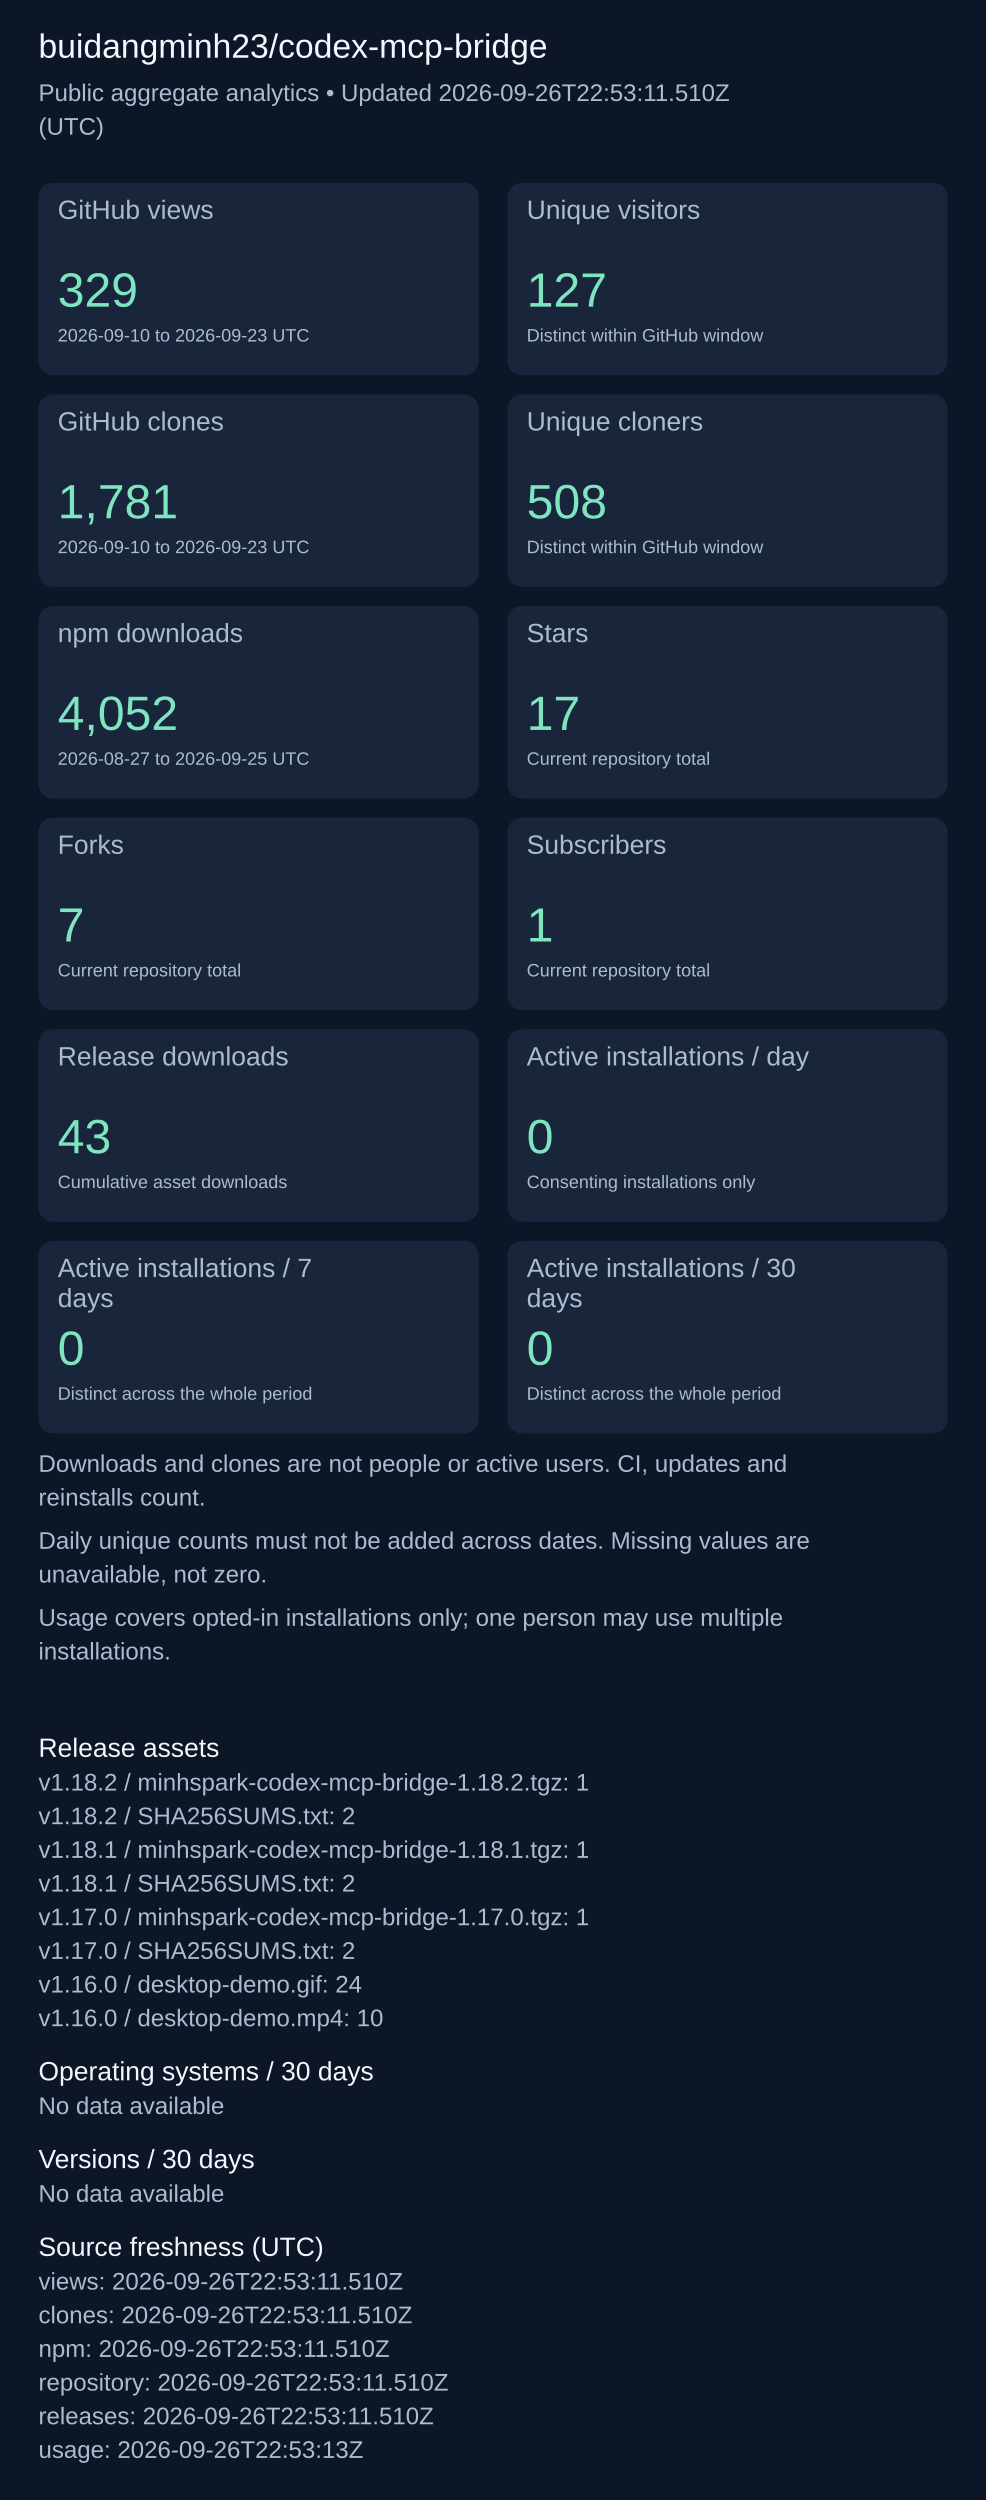
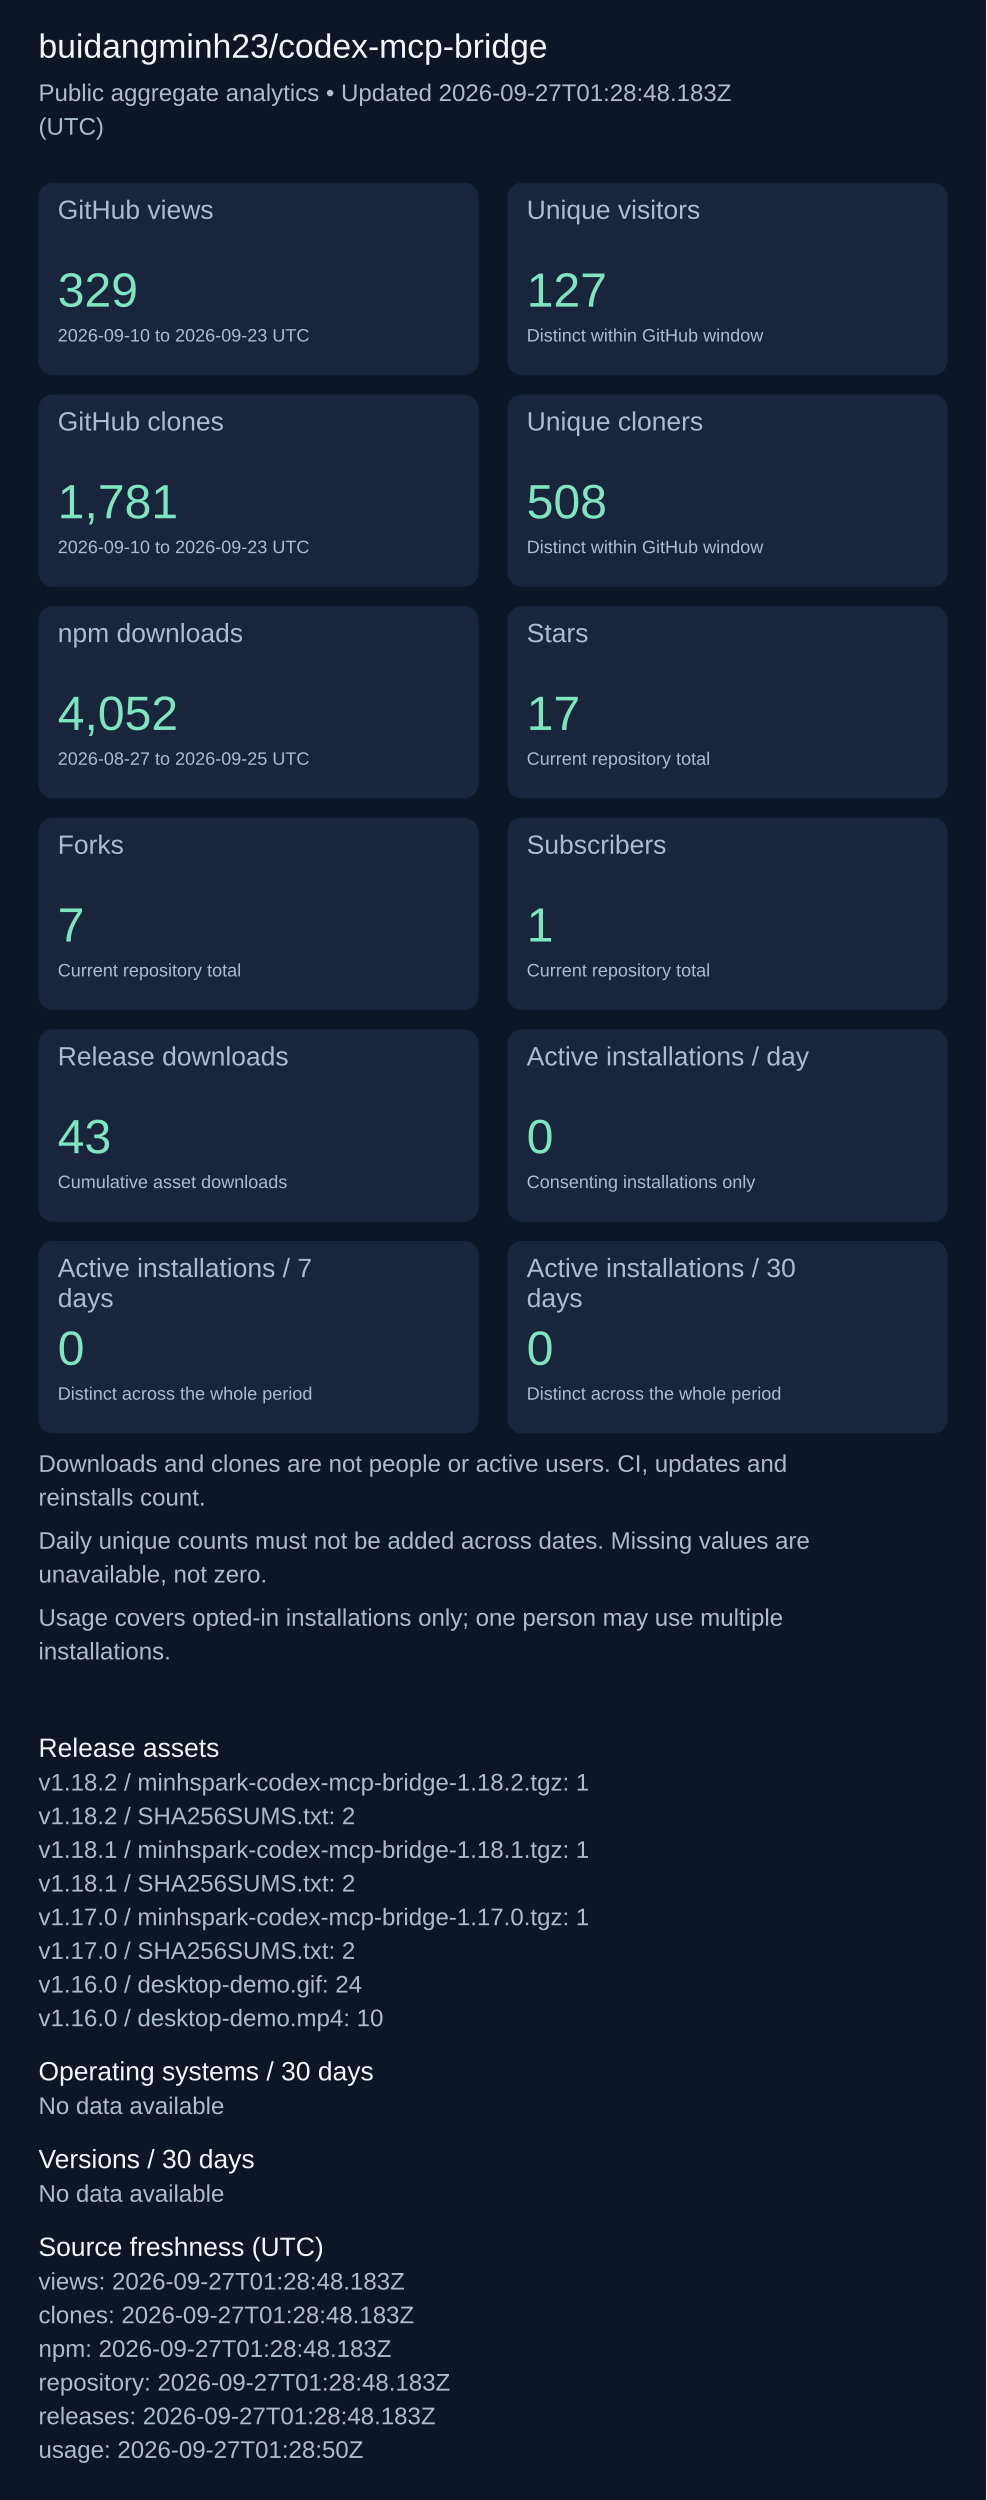
<svg xmlns="http://www.w3.org/2000/svg" width="820" height="2079" viewBox="0 0 820 2079" role="img" aria-label="Repository aggregate analytics">
  <rect width="100%" height="100%" fill="#0d1626" />
  <g font-family="Arial, sans-serif">
    <text x="32" y="48" font-size="28" fill="#f4f7fd">buidangminh23/codex-mcp-bridge</text>
-     <text x="32" y="84" font-size="20" fill="#acbcd0">Public aggregate analytics • Updated 2026-09-26T22:53:11.510Z</text>
+     <text x="32" y="84" font-size="20" fill="#acbcd0">Public aggregate analytics • Updated 2026-09-27T01:28:48.183Z</text>
    <text x="32" y="112" font-size="20" fill="#acbcd0">(UTC)</text>
    <rect x="32" y="152" width="366" height="160" rx="12" fill="#18253b" />
    <text x="48" y="182" font-size="22" fill="#acbcd0">GitHub views</text>
    <text x="48" y="255" font-size="40" fill="#7ee5c0">329</text>
    <text x="48" y="284" font-size="15" fill="#acbcd0">2026-09-10 to 2026-09-23 UTC</text>
    <rect x="422" y="152" width="366" height="160" rx="12" fill="#18253b" />
    <text x="438" y="182" font-size="22" fill="#acbcd0">Unique visitors</text>
    <text x="438" y="255" font-size="40" fill="#7ee5c0">127</text>
    <text x="438" y="284" font-size="15" fill="#acbcd0">Distinct within GitHub window</text>
    <rect x="32" y="328" width="366" height="160" rx="12" fill="#18253b" />
    <text x="48" y="358" font-size="22" fill="#acbcd0">GitHub clones</text>
    <text x="48" y="431" font-size="40" fill="#7ee5c0">1,781</text>
    <text x="48" y="460" font-size="15" fill="#acbcd0">2026-09-10 to 2026-09-23 UTC</text>
    <rect x="422" y="328" width="366" height="160" rx="12" fill="#18253b" />
    <text x="438" y="358" font-size="22" fill="#acbcd0">Unique cloners</text>
    <text x="438" y="431" font-size="40" fill="#7ee5c0">508</text>
    <text x="438" y="460" font-size="15" fill="#acbcd0">Distinct within GitHub window</text>
    <rect x="32" y="504" width="366" height="160" rx="12" fill="#18253b" />
    <text x="48" y="534" font-size="22" fill="#acbcd0">npm downloads</text>
    <text x="48" y="607" font-size="40" fill="#7ee5c0">4,052</text>
    <text x="48" y="636" font-size="15" fill="#acbcd0">2026-08-27 to 2026-09-25 UTC</text>
    <rect x="422" y="504" width="366" height="160" rx="12" fill="#18253b" />
    <text x="438" y="534" font-size="22" fill="#acbcd0">Stars</text>
    <text x="438" y="607" font-size="40" fill="#7ee5c0">17</text>
    <text x="438" y="636" font-size="15" fill="#acbcd0">Current repository total</text>
    <rect x="32" y="680" width="366" height="160" rx="12" fill="#18253b" />
    <text x="48" y="710" font-size="22" fill="#acbcd0">Forks</text>
    <text x="48" y="783" font-size="40" fill="#7ee5c0">7</text>
    <text x="48" y="812" font-size="15" fill="#acbcd0">Current repository total</text>
    <rect x="422" y="680" width="366" height="160" rx="12" fill="#18253b" />
    <text x="438" y="710" font-size="22" fill="#acbcd0">Subscribers</text>
    <text x="438" y="783" font-size="40" fill="#7ee5c0">1</text>
    <text x="438" y="812" font-size="15" fill="#acbcd0">Current repository total</text>
    <rect x="32" y="856" width="366" height="160" rx="12" fill="#18253b" />
    <text x="48" y="886" font-size="22" fill="#acbcd0">Release downloads</text>
    <text x="48" y="959" font-size="40" fill="#7ee5c0">43</text>
    <text x="48" y="988" font-size="15" fill="#acbcd0">Cumulative asset downloads</text>
    <rect x="422" y="856" width="366" height="160" rx="12" fill="#18253b" />
    <text x="438" y="886" font-size="22" fill="#acbcd0">Active installations / day</text>
    <text x="438" y="959" font-size="40" fill="#7ee5c0">0</text>
    <text x="438" y="988" font-size="15" fill="#acbcd0">Consenting installations only</text>
    <rect x="32" y="1032" width="366" height="160" rx="12" fill="#18253b" />
    <text x="48" y="1062" font-size="22" fill="#acbcd0">Active installations / 7</text>
    <text x="48" y="1087" font-size="22" fill="#acbcd0">days</text>
    <text x="48" y="1135" font-size="40" fill="#7ee5c0">0</text>
    <text x="48" y="1164" font-size="15" fill="#acbcd0">Distinct across the whole period</text>
    <rect x="422" y="1032" width="366" height="160" rx="12" fill="#18253b" />
    <text x="438" y="1062" font-size="22" fill="#acbcd0">Active installations / 30</text>
    <text x="438" y="1087" font-size="22" fill="#acbcd0">days</text>
    <text x="438" y="1135" font-size="40" fill="#7ee5c0">0</text>
    <text x="438" y="1164" font-size="15" fill="#acbcd0">Distinct across the whole period</text>
    <text x="32" y="1224" font-size="20" fill="#acbcd0">Downloads and clones are not people or active users. CI, updates and</text>
    <text x="32" y="1252" font-size="20" fill="#acbcd0">reinstalls count.</text>
    <text x="32" y="1288" font-size="20" fill="#acbcd0">Daily unique counts must not be added across dates. Missing values are</text>
    <text x="32" y="1316" font-size="20" fill="#acbcd0">unavailable, not zero.</text>
    <text x="32" y="1352" font-size="20" fill="#acbcd0">Usage covers opted-in installations only; one person may use multiple</text>
    <text x="32" y="1380" font-size="20" fill="#acbcd0">installations.</text>
    <text x="32" y="1461" font-size="22" fill="#f4f7fd">Release assets</text>
    <text x="32" y="1489" font-size="20" fill="#acbcd0">v1.18.2 / minhspark-codex-mcp-bridge-1.18.2.tgz: 1</text>
    <text x="32" y="1517" font-size="20" fill="#acbcd0">v1.18.2 / SHA256SUMS.txt: 2</text>
    <text x="32" y="1545" font-size="20" fill="#acbcd0">v1.18.1 / minhspark-codex-mcp-bridge-1.18.1.tgz: 1</text>
    <text x="32" y="1573" font-size="20" fill="#acbcd0">v1.18.1 / SHA256SUMS.txt: 2</text>
    <text x="32" y="1601" font-size="20" fill="#acbcd0">v1.17.0 / minhspark-codex-mcp-bridge-1.17.0.tgz: 1</text>
    <text x="32" y="1629" font-size="20" fill="#acbcd0">v1.17.0 / SHA256SUMS.txt: 2</text>
    <text x="32" y="1657" font-size="20" fill="#acbcd0">v1.16.0 / desktop-demo.gif: 24</text>
    <text x="32" y="1685" font-size="20" fill="#acbcd0">v1.16.0 / desktop-demo.mp4: 10</text>
    <text x="32" y="1730" font-size="22" fill="#f4f7fd">Operating systems / 30 days</text>
    <text x="32" y="1758" font-size="20" fill="#acbcd0">No data available</text>
    <text x="32" y="1803" font-size="22" fill="#f4f7fd">Versions / 30 days</text>
    <text x="32" y="1831" font-size="20" fill="#acbcd0">No data available</text>
    <text x="32" y="1876" font-size="22" fill="#f4f7fd">Source freshness (UTC)</text>
-     <text x="32" y="1904" font-size="20" fill="#acbcd0">views: 2026-09-26T22:53:11.510Z</text>
-     <text x="32" y="1932" font-size="20" fill="#acbcd0">clones: 2026-09-26T22:53:11.510Z</text>
-     <text x="32" y="1960" font-size="20" fill="#acbcd0">npm: 2026-09-26T22:53:11.510Z</text>
-     <text x="32" y="1988" font-size="20" fill="#acbcd0">repository: 2026-09-26T22:53:11.510Z</text>
-     <text x="32" y="2016" font-size="20" fill="#acbcd0">releases: 2026-09-26T22:53:11.510Z</text>
-     <text x="32" y="2044" font-size="20" fill="#acbcd0">usage: 2026-09-26T22:53:13Z</text>
+     <text x="32" y="1904" font-size="20" fill="#acbcd0">views: 2026-09-27T01:28:48.183Z</text>
+     <text x="32" y="1932" font-size="20" fill="#acbcd0">clones: 2026-09-27T01:28:48.183Z</text>
+     <text x="32" y="1960" font-size="20" fill="#acbcd0">npm: 2026-09-27T01:28:48.183Z</text>
+     <text x="32" y="1988" font-size="20" fill="#acbcd0">repository: 2026-09-27T01:28:48.183Z</text>
+     <text x="32" y="2016" font-size="20" fill="#acbcd0">releases: 2026-09-27T01:28:48.183Z</text>
+     <text x="32" y="2044" font-size="20" fill="#acbcd0">usage: 2026-09-27T01:28:50Z</text>
  </g>
</svg>
